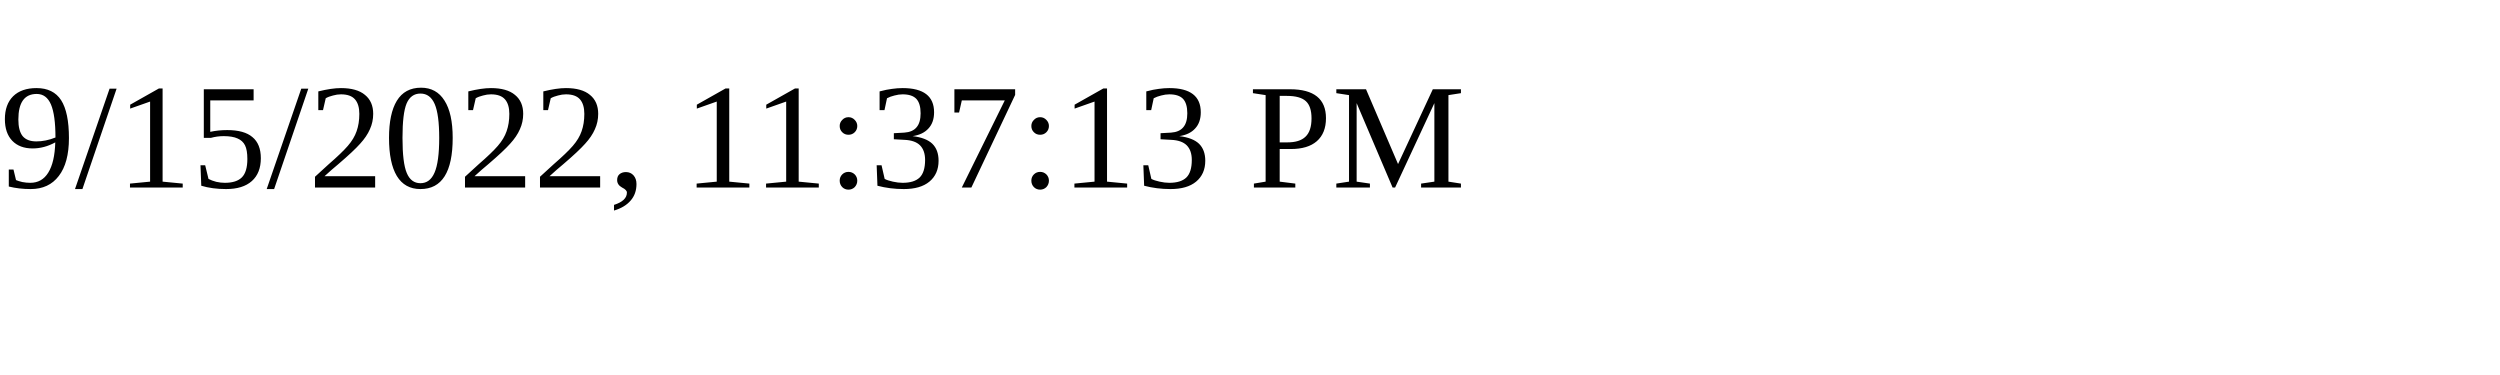
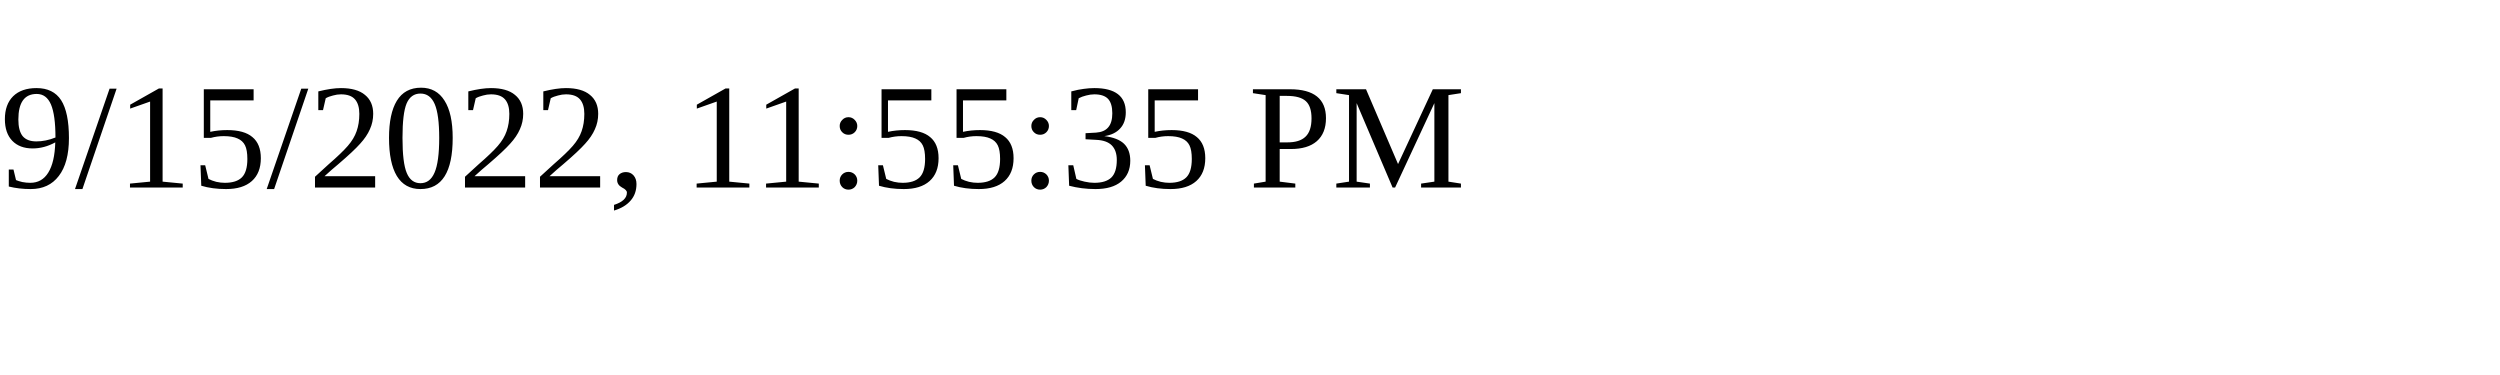
<svg xmlns="http://www.w3.org/2000/svg" height="30" width="200">
-   <text x="0" y="15">9/15/2022, 11:37:13 PM</text>
+   <text x="0" y="15">9/15/2022, 11:55:35 PM</text>
</svg>
